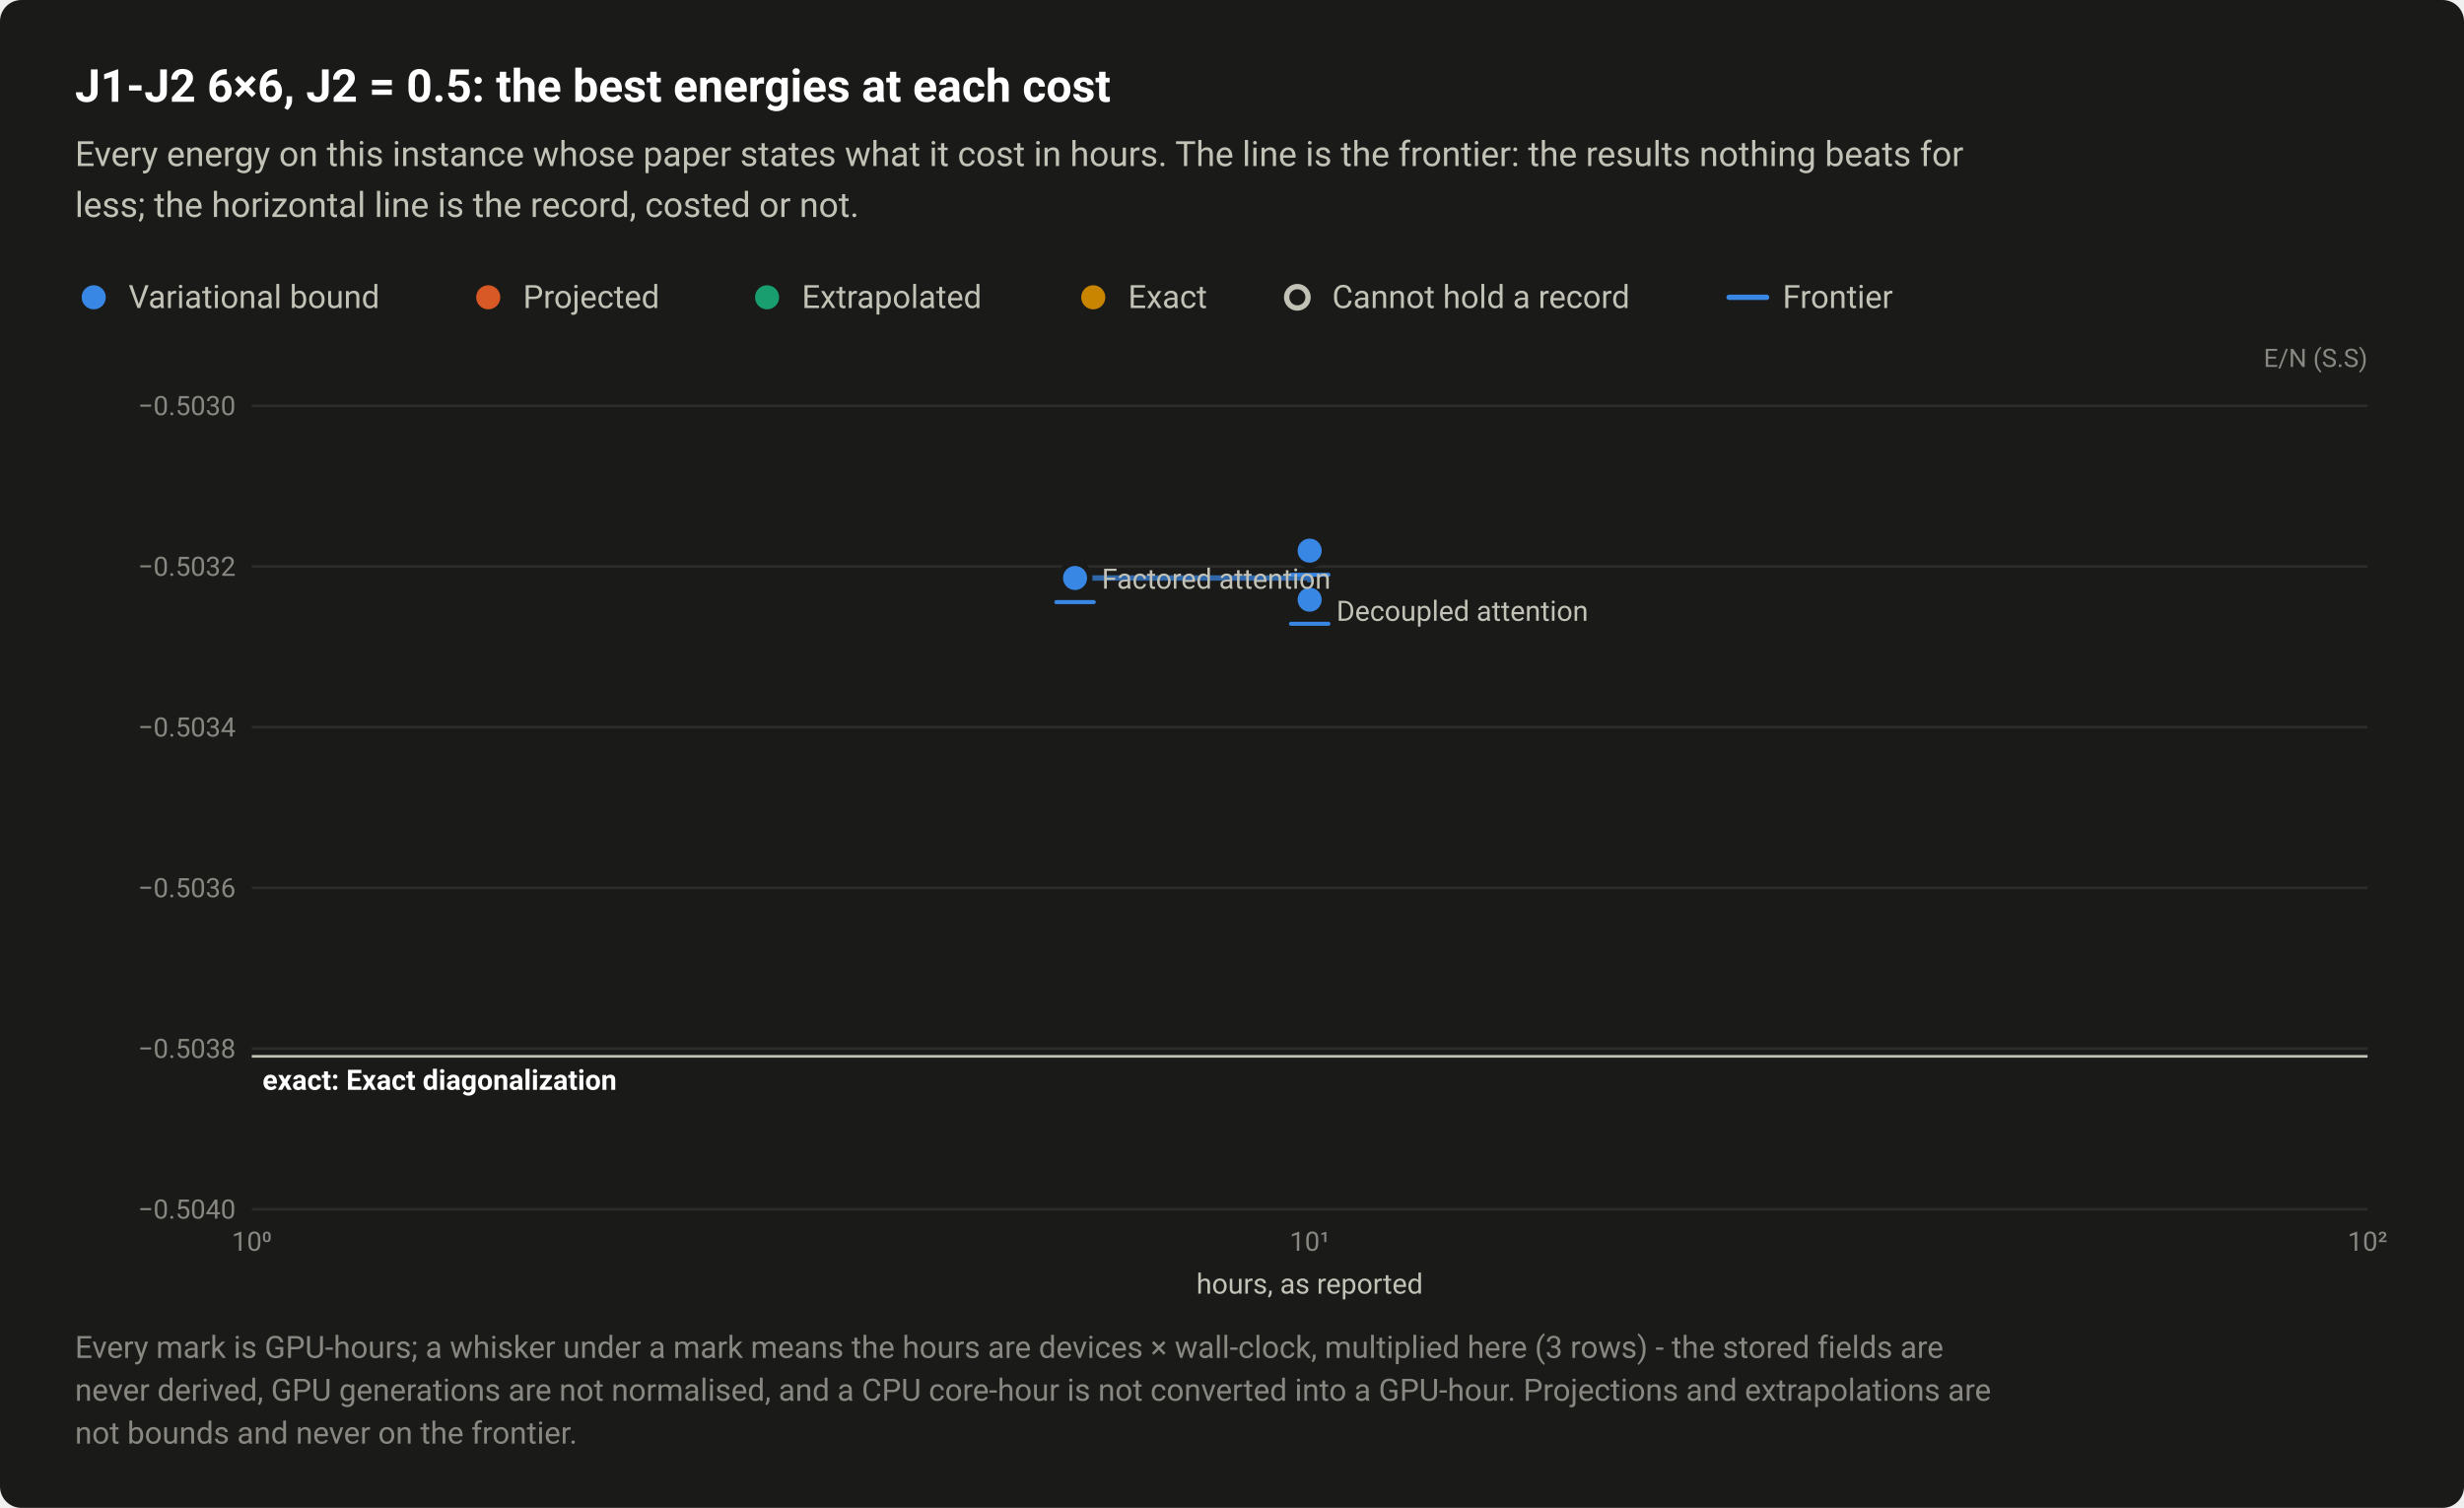
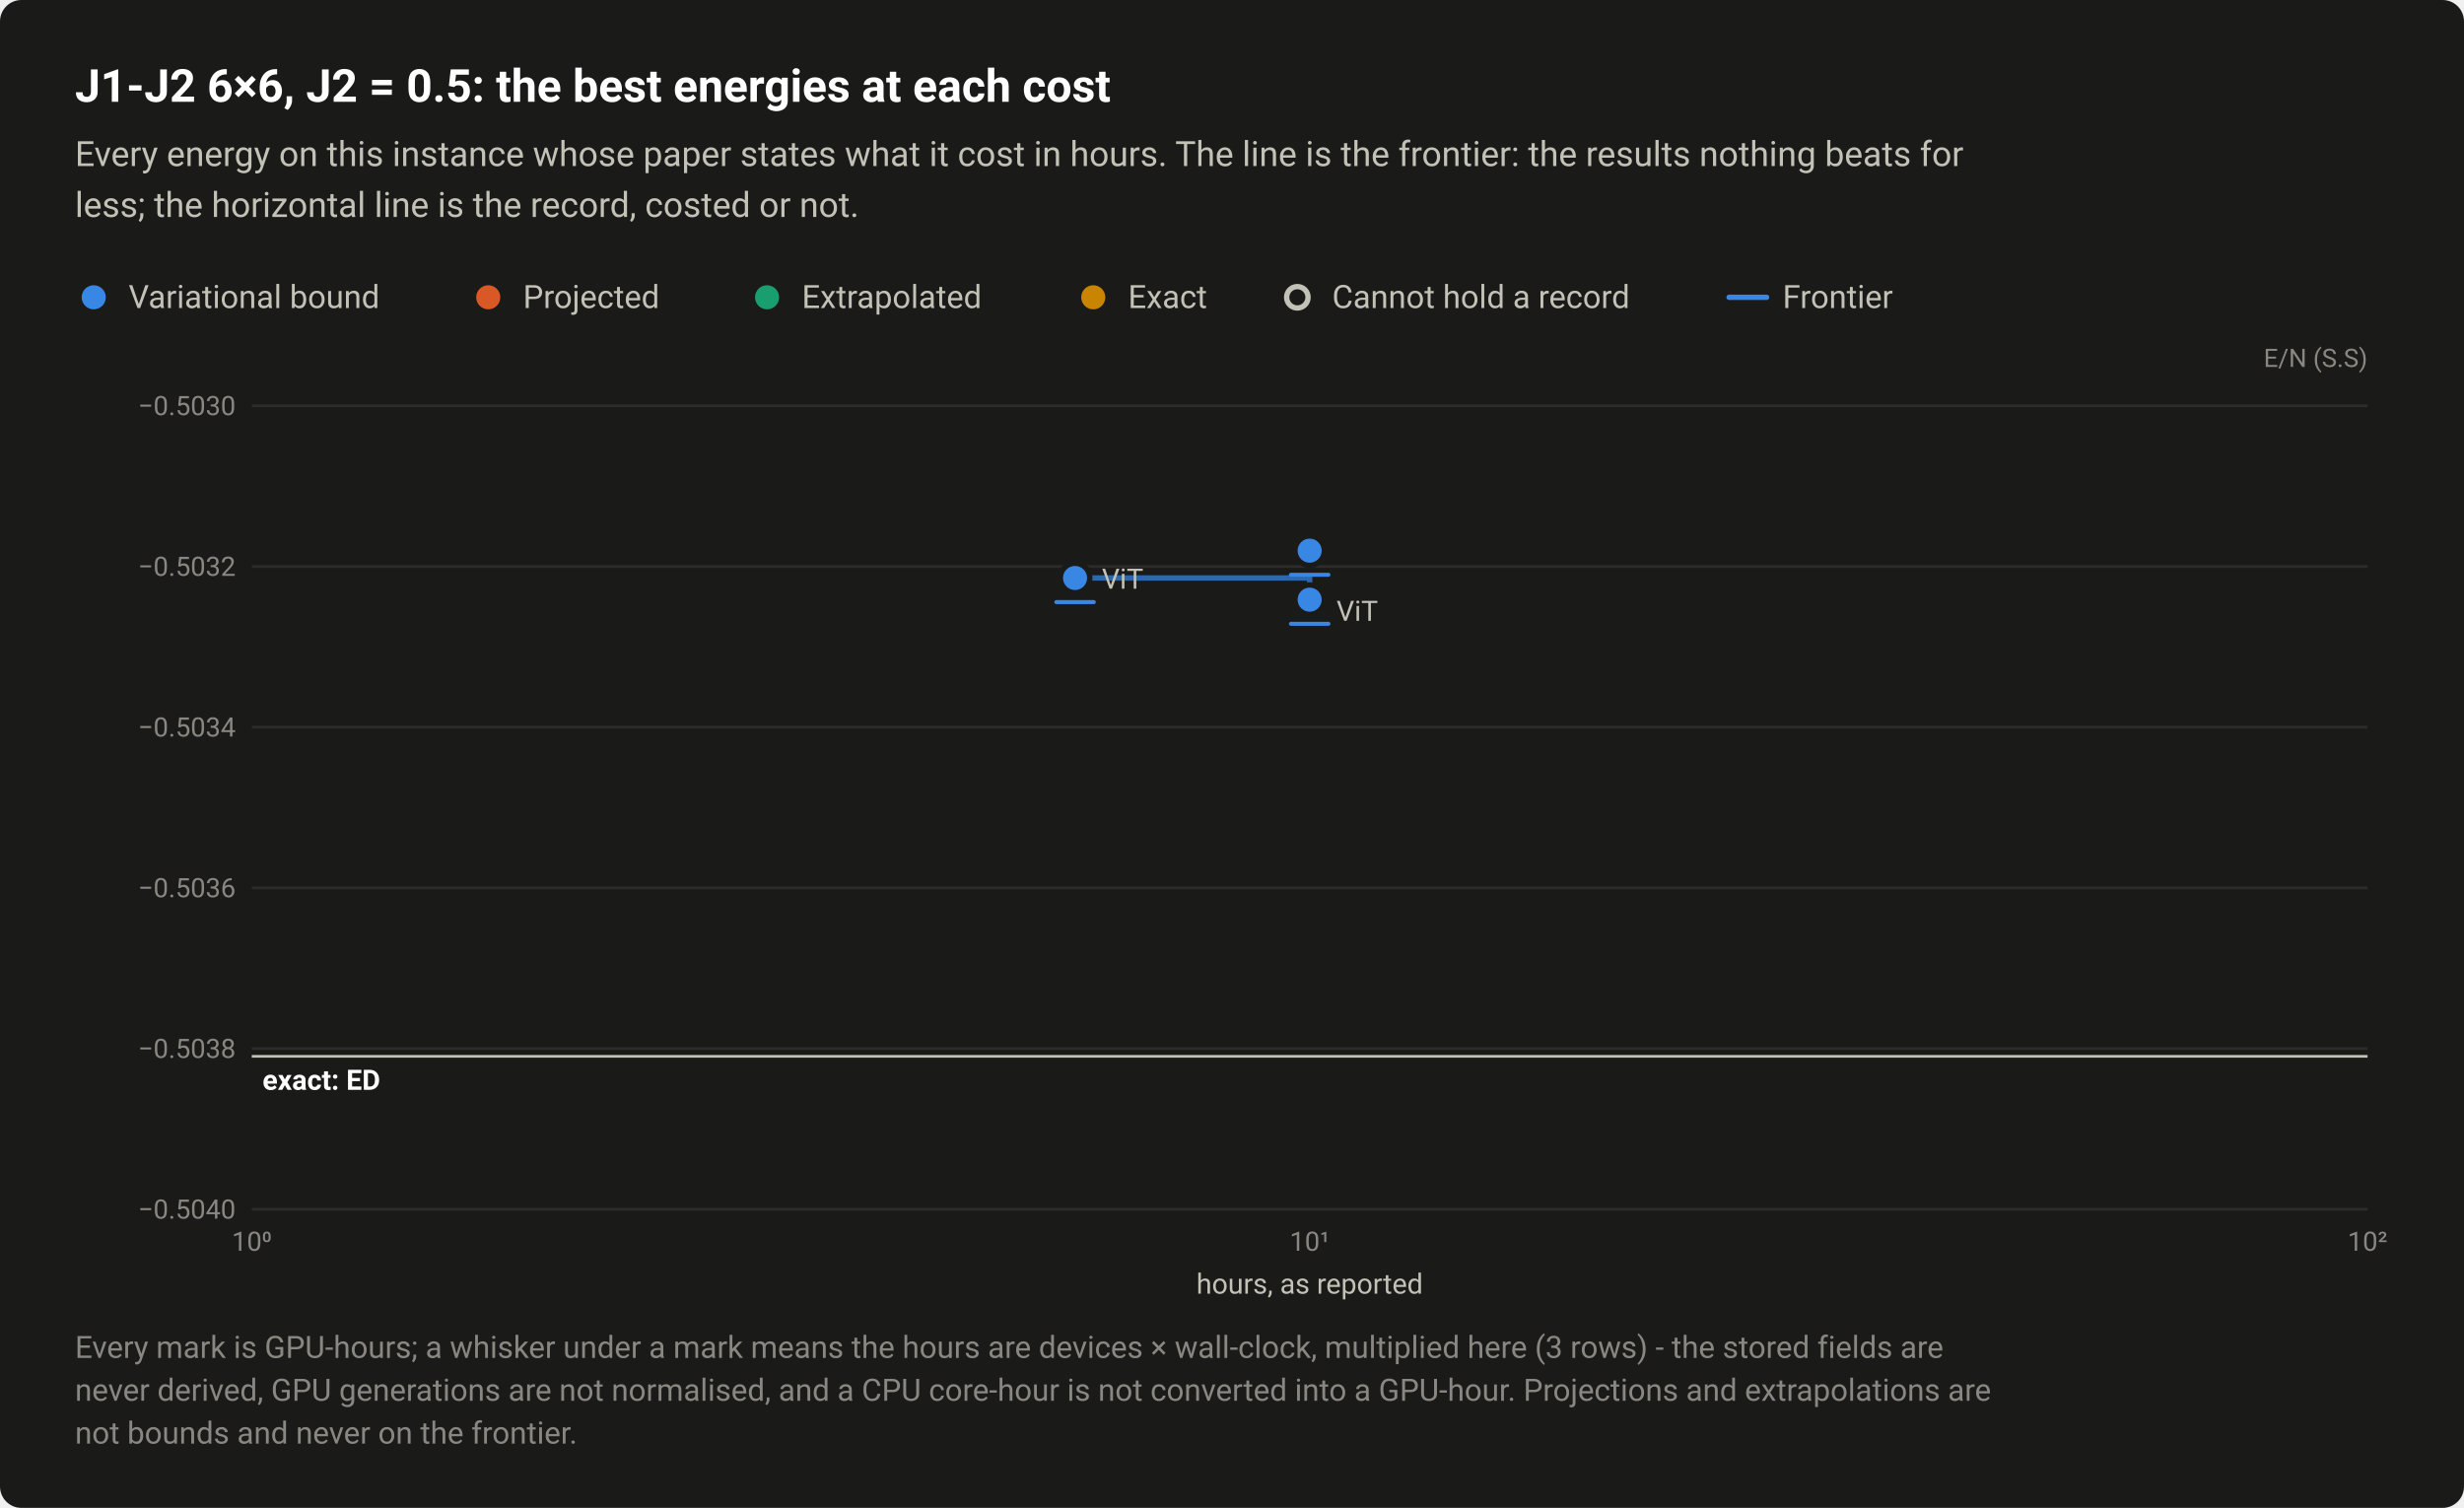
<svg xmlns="http://www.w3.org/2000/svg" width="920" height="563" viewBox="0 0 920 563" role="img" aria-labelledby="title desc">
  <style>text{font-family:system-ui,-apple-system,"Segoe UI",Roboto,"Helvetica Neue",Arial,sans-serif}</style>
  <rect width="920" height="563" rx="8" fill="#1a1a19" />
  <text x="28" y="38" font-size="17" fill="#ffffff" font-weight="600">J1-J2 6×6, J2 = 0.5: the best energies at each cost</text>
  <text x="28" y="62" font-size="13" fill="#c3c2b7">Every energy on this instance whose paper states what it cost in hours. The line is the frontier: the results nothing beats for</text>
  <text x="28" y="81" font-size="13" fill="#c3c2b7">less; the horizontal line is the record, costed or not.</text>
  <circle cx="35" cy="111" r="6.5" fill="#1a1a19" />
  <circle cx="35" cy="111" r="4.5" fill="#3987e5" />
  <text x="48" y="115" font-size="12" fill="#c3c2b7">Variational bound</text>
  <circle cx="182.3" cy="111" r="6.5" fill="#1a1a19" />
  <circle cx="182.3" cy="111" r="4.5" fill="#d95926" />
  <text x="195.3" y="115" font-size="12" fill="#c3c2b7">Projected</text>
  <circle cx="286.4" cy="111" r="6.5" fill="#1a1a19" />
  <circle cx="286.4" cy="111" r="4.5" fill="#199e70" />
  <text x="299.4" y="115" font-size="12" fill="#c3c2b7">Extrapolated</text>
  <circle cx="408.2" cy="111" r="6.5" fill="#1a1a19" />
  <circle cx="408.2" cy="111" r="4.5" fill="#c98500" />
  <text x="421.2" y="115" font-size="12" fill="#c3c2b7">Exact</text>
  <circle cx="484.4" cy="111" r="6.5" fill="#1a1a19" />
  <circle cx="484.4" cy="111" r="4" fill="#1a1a19" stroke="#c3c2b7" stroke-width="2" />
  <text x="497.4" y="115" font-size="12" fill="#c3c2b7">Cannot hold a record</text>
  <path d="M645.6 111H659.6" stroke="#3987e5" stroke-width="2" stroke-linecap="round" />
  <text x="665.6" y="115" font-size="12" fill="#c3c2b7">Frontier</text>
  <text x="884" y="137" font-size="9.5" fill="#898781" text-anchor="end">E/N (S.S)</text>
  <path d="M94 451.5H884" stroke="#2c2c2a" stroke-width="1" />
  <text x="88" y="455" font-size="10" fill="#898781" text-anchor="end" style="font-variant-numeric:tabular-nums">−0.5040</text>
  <path d="M94 391.5H884" stroke="#2c2c2a" stroke-width="1" />
  <text x="88" y="395" font-size="10" fill="#898781" text-anchor="end" style="font-variant-numeric:tabular-nums">−0.5038</text>
  <path d="M94 331.5H884" stroke="#2c2c2a" stroke-width="1" />
  <text x="88" y="335" font-size="10" fill="#898781" text-anchor="end" style="font-variant-numeric:tabular-nums">−0.5036</text>
  <path d="M94 271.5H884" stroke="#2c2c2a" stroke-width="1" />
  <text x="88" y="275" font-size="10" fill="#898781" text-anchor="end" style="font-variant-numeric:tabular-nums">−0.5034</text>
  <path d="M94 211.5H884" stroke="#2c2c2a" stroke-width="1" />
  <text x="88" y="215" font-size="10" fill="#898781" text-anchor="end" style="font-variant-numeric:tabular-nums">−0.5032</text>
  <path d="M94 151.5H884" stroke="#2c2c2a" stroke-width="1" />
  <text x="88" y="155" font-size="10" fill="#898781" text-anchor="end" style="font-variant-numeric:tabular-nums">−0.5030</text>
  <text x="94" y="467" font-size="10" fill="#898781" text-anchor="middle" style="font-variant-numeric:tabular-nums">10⁰</text>
  <text x="489" y="467" font-size="10" fill="#898781" text-anchor="middle" style="font-variant-numeric:tabular-nums">10¹</text>
  <text x="884" y="467" font-size="10" fill="#898781" text-anchor="middle" style="font-variant-numeric:tabular-nums">10²</text>
  <path d="M94 394.4H884" stroke="#c3c2b7" stroke-width="1" />
-   <text x="98" y="406.9" font-size="10.5" fill="#ffffff" font-weight="600">exact: Exact diagonalization</text>
+   <text x="98" y="406.9" font-size="10.5" fill="#ffffff" font-weight="600">exact: ED</text>
  <path d="M401.4 215.8H489V223.9" fill="none" stroke="#3987e5" stroke-width="2" stroke-linejoin="round" stroke-linecap="round" opacity="0.7" />
  <a class="pt" href="/instances/#r-J1J2_square_36_P_0_5-032ac67d">
    <circle cx="489" cy="205.6" r="6.5" fill="#1a1a19" />
    <circle cx="489" cy="205.6" r="4.5" fill="#3987e5" />
    <path d="M482 214.6H496" stroke="#3987e5" stroke-width="1.5" stroke-linecap="round" />
  </a>
  <a class="pt" href="/instances/#r-J1J2_square_36_P_0_5-5988ccac">
    <circle cx="489" cy="223.9" r="6.5" fill="#1a1a19" />
    <circle cx="489" cy="223.9" r="4.5" fill="#3987e5" />
    <path d="M482 232.9H496" stroke="#3987e5" stroke-width="1.5" stroke-linecap="round" />
  </a>
  <a class="pt" href="/instances/#r-J1J2_square_36_P_0_5-8caa8a73">
    <circle cx="401.4" cy="215.8" r="6.5" fill="#1a1a19" />
    <circle cx="401.4" cy="215.8" r="4.5" fill="#3987e5" />
    <path d="M394.4 224.8H408.4" stroke="#3987e5" stroke-width="1.5" stroke-linecap="round" />
  </a>
-   <text x="411.4" y="219.8" font-size="10.5" fill="#c3c2b7" text-anchor="start">Factored attention</text>
-   <text x="499" y="231.8" font-size="10.5" fill="#c3c2b7" text-anchor="start">Decoupled attention</text>
+   <text x="411.4" y="219.8" font-size="10.5" fill="#c3c2b7" text-anchor="start">ViT</text>
+   <text x="499" y="231.8" font-size="10.5" fill="#c3c2b7" text-anchor="start">ViT</text>
  <text x="489" y="483" font-size="10.5" fill="#c3c2b7" text-anchor="middle">hours, as reported</text>
  <text x="28" y="507" font-size="11.5" fill="#898781">Every mark is GPU-hours; a whisker under a mark means the hours are devices × wall-clock, multiplied here (3 rows) - the stored fields are</text>
  <text x="28" y="523" font-size="11.5" fill="#898781">never derived, GPU generations are not normalised, and a CPU core-hour is not converted into a GPU-hour. Projections and extrapolations are</text>
  <text x="28" y="539" font-size="11.5" fill="#898781">not bounds and never on the frontier.</text>
</svg>
